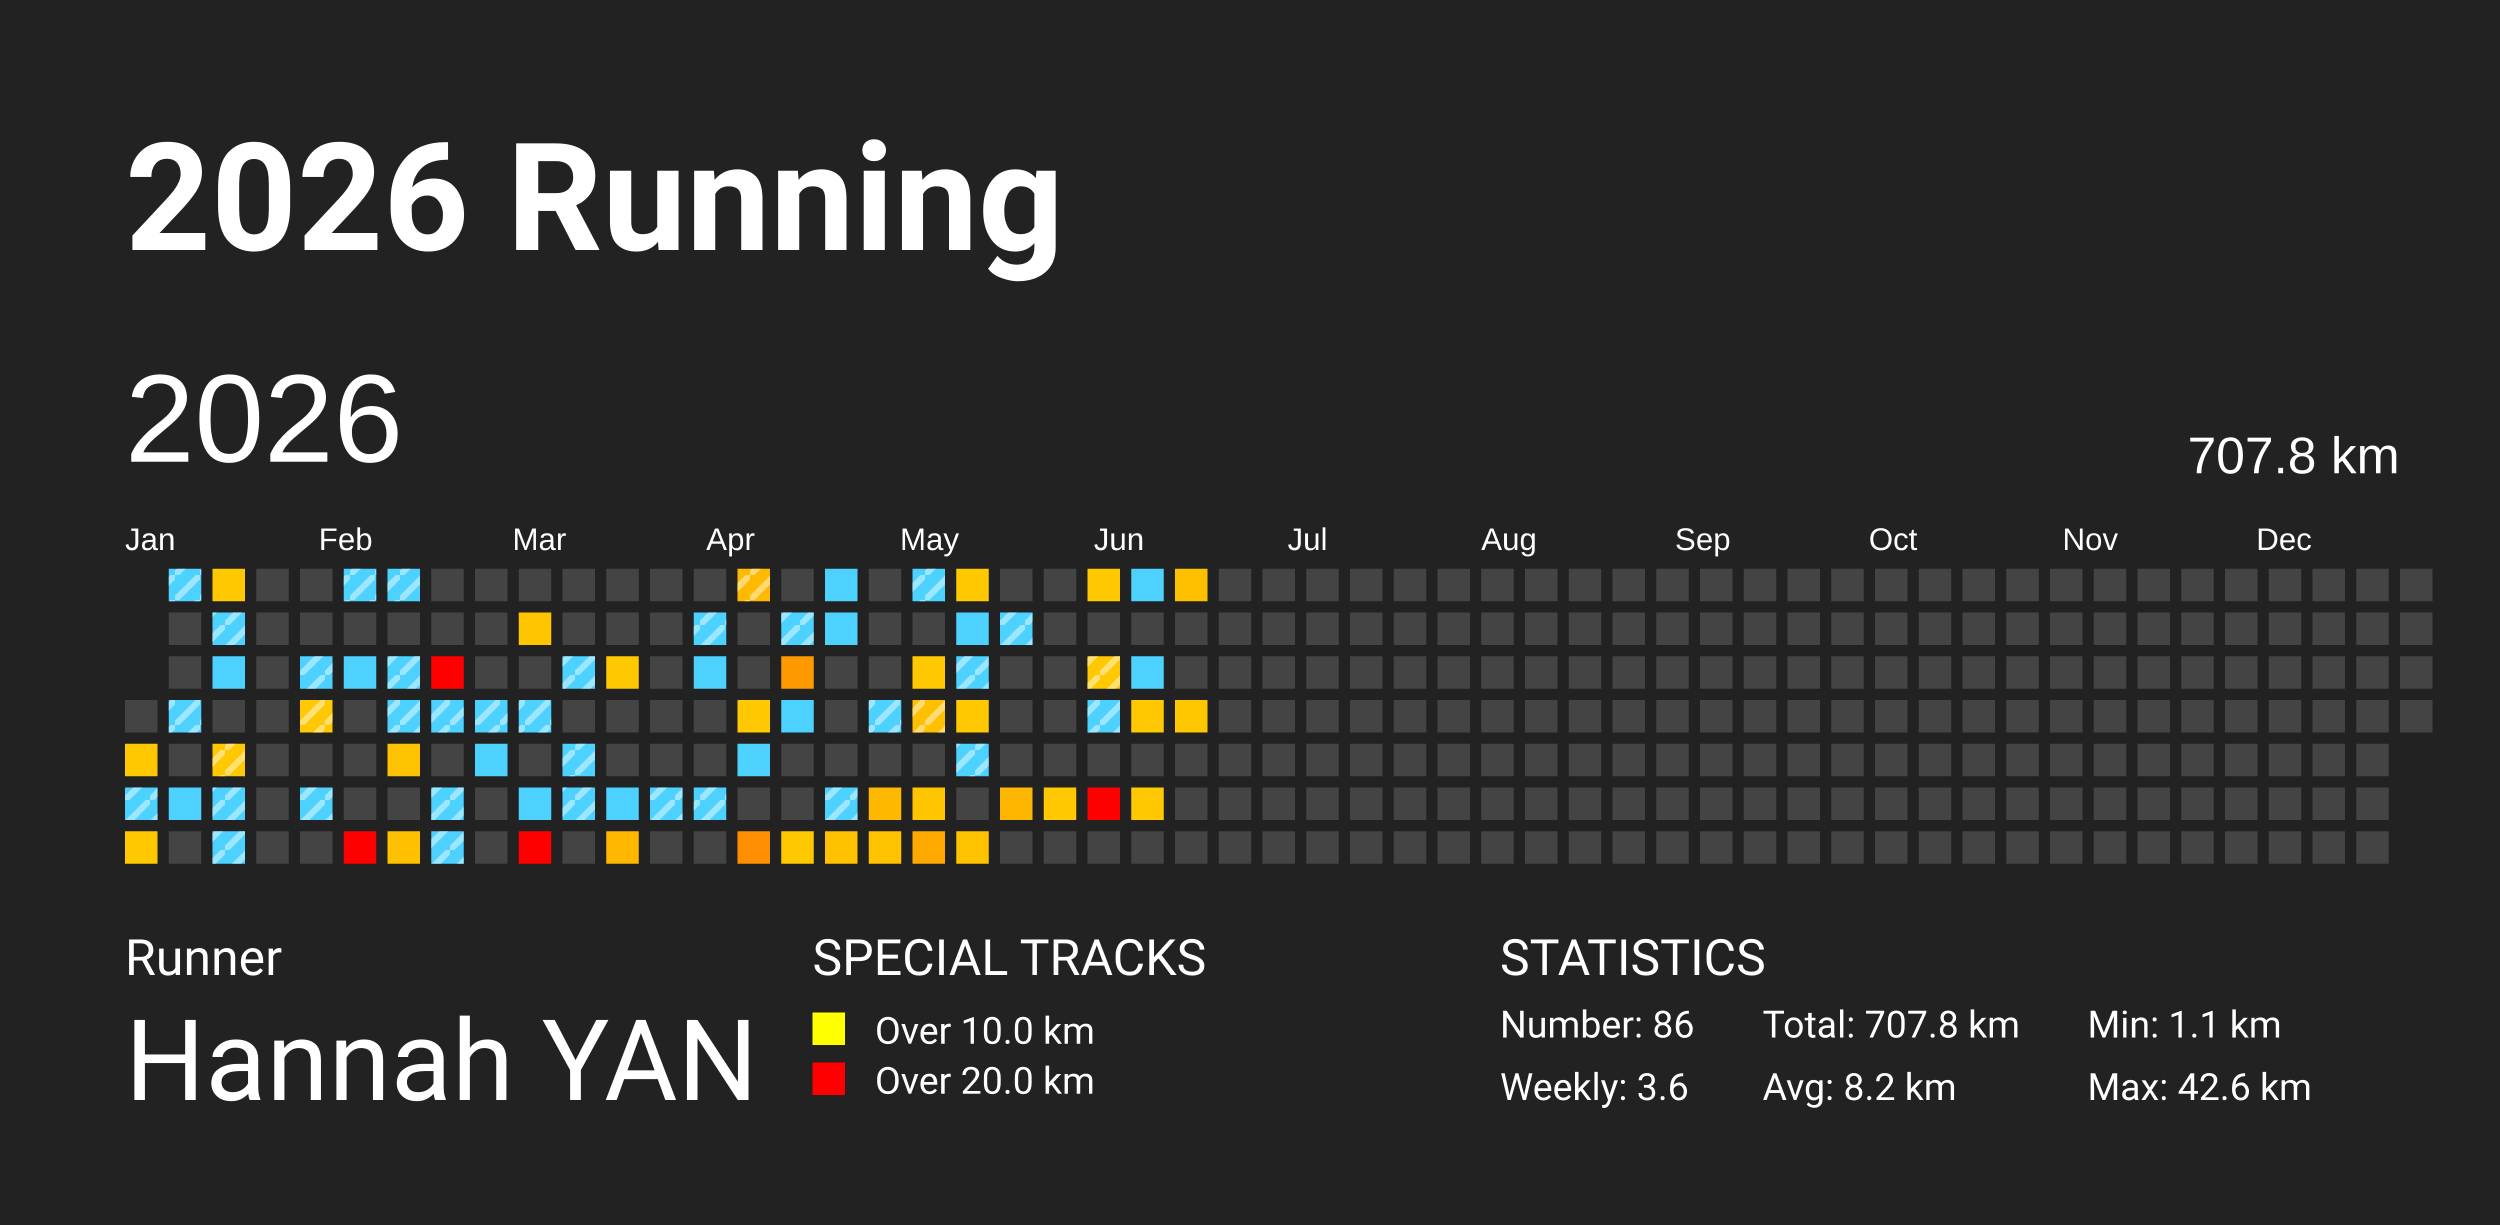
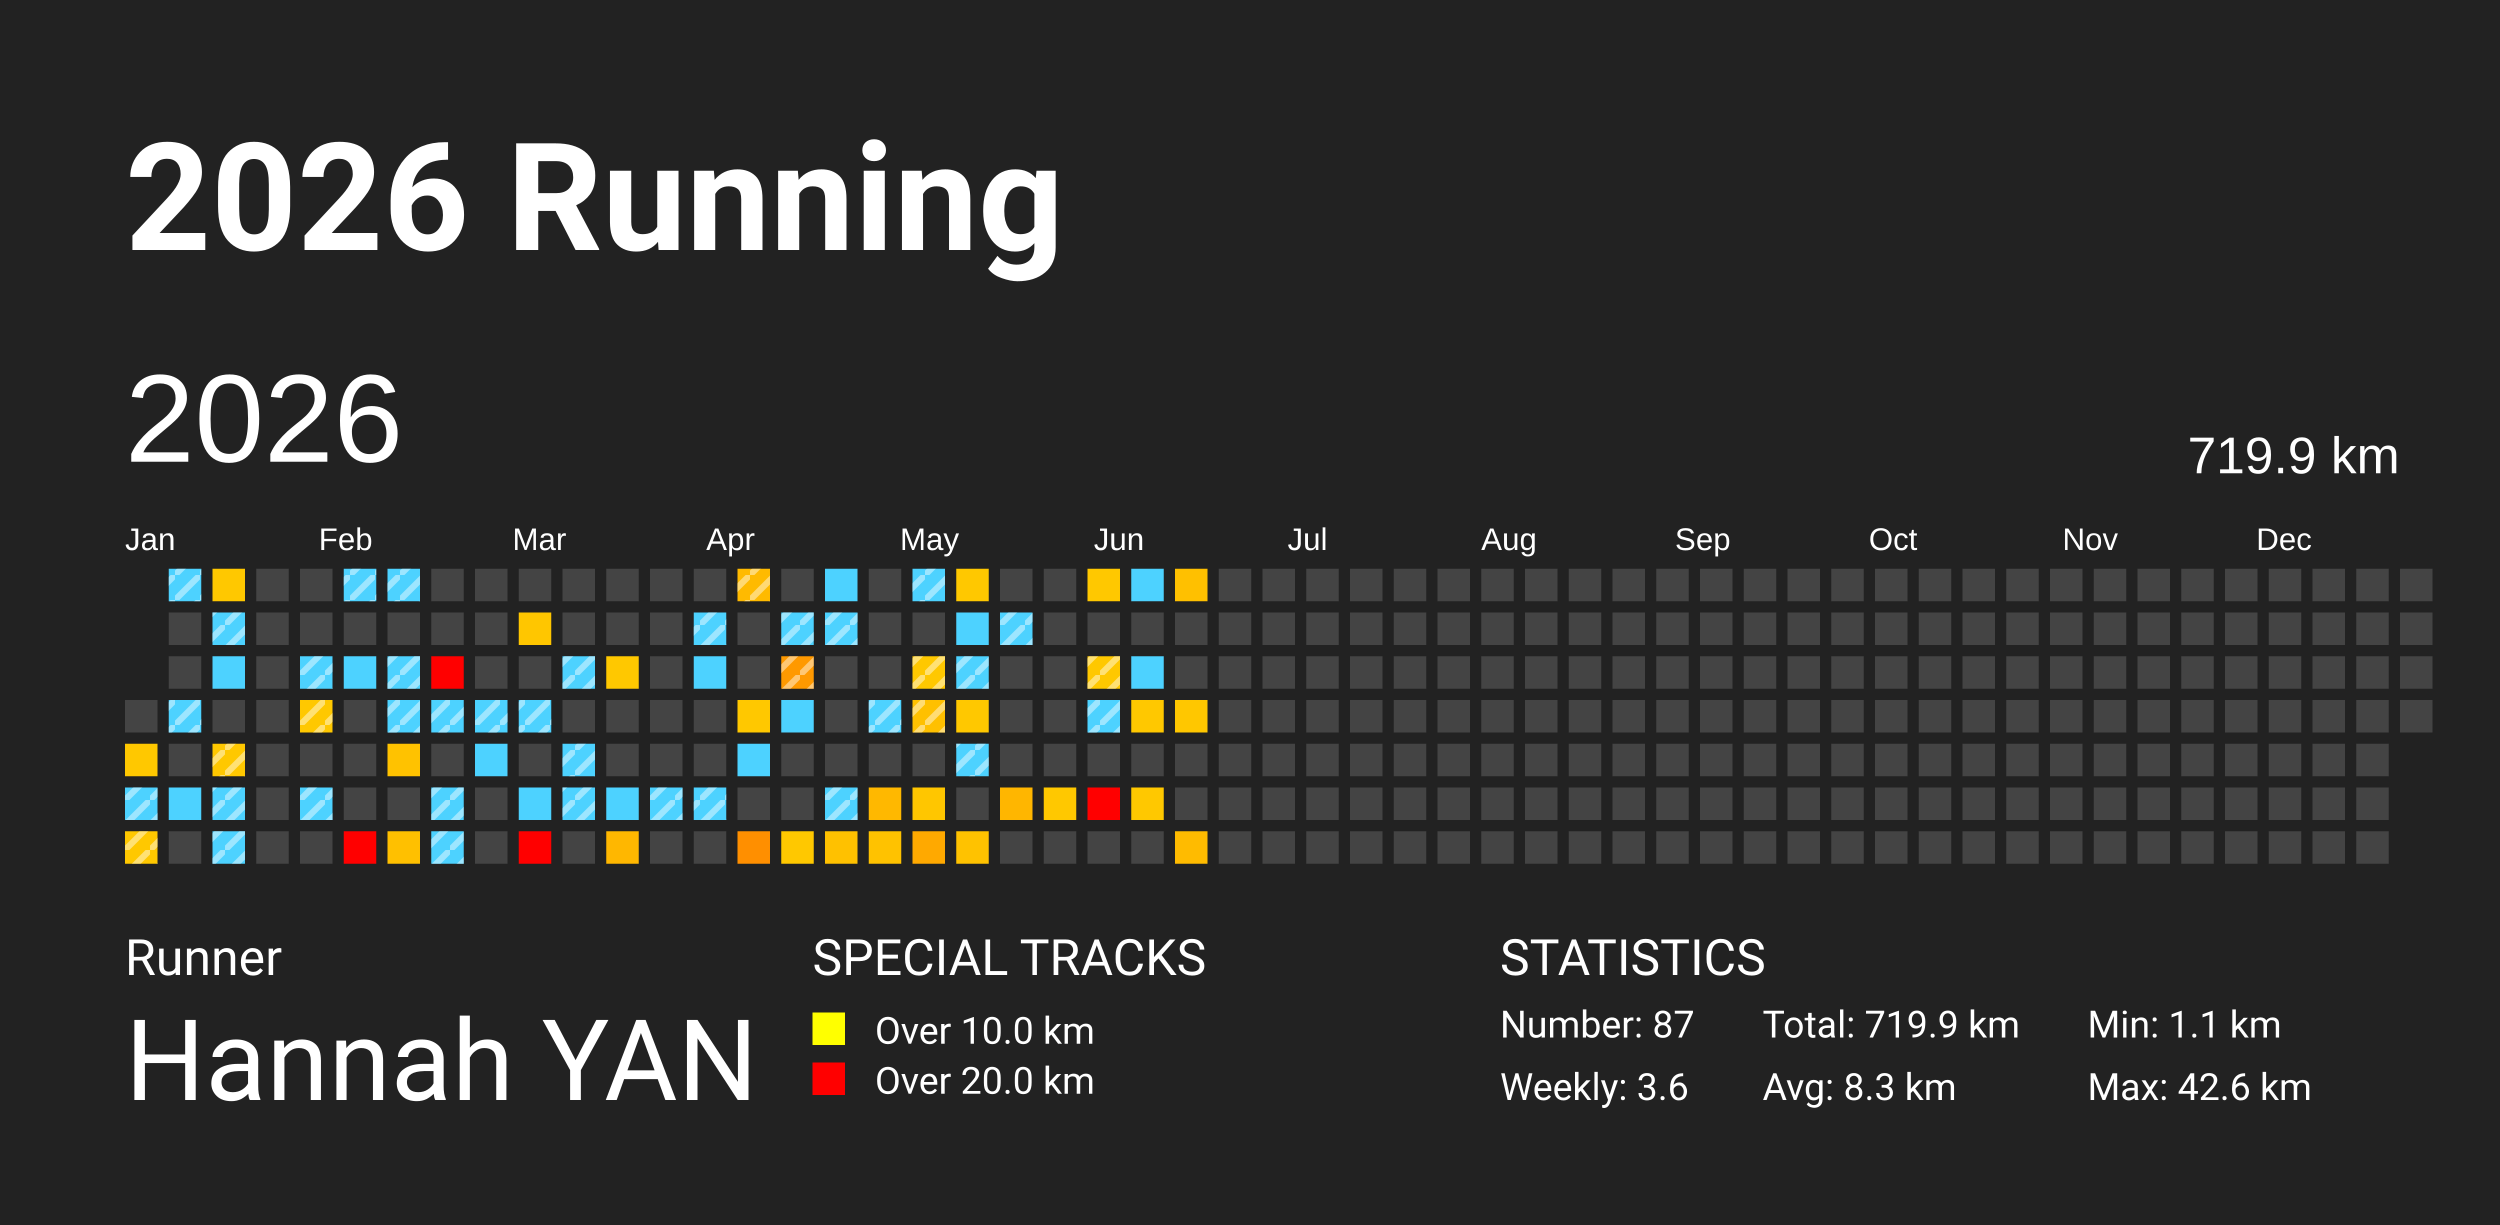
<svg xmlns="http://www.w3.org/2000/svg" baseProfile="full" height="98mm" version="1.1" viewBox="0,0,200,98" width="200mm">
  <defs>
    <pattern height="2" id="indoor-stripe" patternUnits="userSpaceOnUse" width="2">
      <line stroke="white" stroke-opacity="0.45" stroke-width="0.5" x1="0" x2="2" y1="2" y2="0" />
    </pattern>
  </defs>
  <rect fill="#222222" height="98" width="200" x="0" y="0" />
  <text fill="#FFFFFF" style="font-size:12px; font-family:-apple-system, BlinkMacSystemFont, 'Segoe UI', Roboto, 'Helvetica Neue', Arial, sans-serif; font-weight:bold;" x="10" y="20">2026 Running</text>
  <text fill="#FFFFFF" style="font-size:4px; font-family:-apple-system, BlinkMacSystemFont, 'Segoe UI', Roboto, 'Helvetica Neue', Arial, sans-serif;" x="10" y="78">Runner</text>
  <text fill="#FFFFFF" style="font-size:9px; font-family:-apple-system, BlinkMacSystemFont, 'Segoe UI', Roboto, 'Helvetica Neue', Arial, sans-serif;" x="10" y="88">Hannah YAN</text>
  <text fill="#FFFFFF" style="font-size:4px; font-family:-apple-system, BlinkMacSystemFont, 'Segoe UI', Roboto, 'Helvetica Neue', Arial, sans-serif;" x="65" y="78">SPECIAL TRACKS</text>
  <rect fill="yellow" height="2.6" width="2.6" x="65" y="81" />
  <text fill="#FFFFFF" style="font-size:3px; font-family:-apple-system, BlinkMacSystemFont, 'Segoe UI', Roboto, 'Helvetica Neue', Arial, sans-serif;" x="70" y="83.5">Over 10.0 km</text>
  <rect fill="red" height="2.6" width="2.6" x="65" y="85" />
  <text fill="#FFFFFF" style="font-size:3px; font-family:-apple-system, BlinkMacSystemFont, 'Segoe UI', Roboto, 'Helvetica Neue', Arial, sans-serif;" x="70" y="87.5">Over 20.0 km</text>
  <text fill="#FFFFFF" style="font-size:4px; font-family:-apple-system, BlinkMacSystemFont, 'Segoe UI', Roboto, 'Helvetica Neue', Arial, sans-serif;" x="120" y="78">STATISTICS</text>
-   <text fill="#FFFFFF" style="font-size:3px; font-family:-apple-system, BlinkMacSystemFont, 'Segoe UI', Roboto, 'Helvetica Neue', Arial, sans-serif;" x="120" y="83">Number: 86</text>
+   <text fill="#FFFFFF" style="font-size:3px; font-family:-apple-system, BlinkMacSystemFont, 'Segoe UI', Roboto, 'Helvetica Neue', Arial, sans-serif;" x="120" y="83">Number: 87</text>
  <text fill="#FFFFFF" style="font-size:3px; font-family:-apple-system, BlinkMacSystemFont, 'Segoe UI', Roboto, 'Helvetica Neue', Arial, sans-serif;" x="120" y="88">Weekly: 3.6</text>
-   <text fill="#FFFFFF" style="font-size:3px; font-family:-apple-system, BlinkMacSystemFont, 'Segoe UI', Roboto, 'Helvetica Neue', Arial, sans-serif;" x="141" y="83">Total: 707.8 km</text>
-   <text fill="#FFFFFF" style="font-size:3px; font-family:-apple-system, BlinkMacSystemFont, 'Segoe UI', Roboto, 'Helvetica Neue', Arial, sans-serif;" x="141" y="88">Avg: 8.2 km</text>
+   <text fill="#FFFFFF" style="font-size:3px; font-family:-apple-system, BlinkMacSystemFont, 'Segoe UI', Roboto, 'Helvetica Neue', Arial, sans-serif;" x="141" y="83">Total: 719.9 km</text>
+   <text fill="#FFFFFF" style="font-size:3px; font-family:-apple-system, BlinkMacSystemFont, 'Segoe UI', Roboto, 'Helvetica Neue', Arial, sans-serif;" x="141" y="88">Avg: 8.3 km</text>
  <text fill="#FFFFFF" style="font-size:3px; font-family:-apple-system, BlinkMacSystemFont, 'Segoe UI', Roboto, 'Helvetica Neue', Arial, sans-serif;" x="167" y="83">Min: 1.1 km</text>
  <text fill="#FFFFFF" style="font-size:3px; font-family:-apple-system, BlinkMacSystemFont, 'Segoe UI', Roboto, 'Helvetica Neue', Arial, sans-serif;" x="167" y="88">Max: 42.6 km</text>
  <text dominant-baseline="hanging" fill="#FFFFFF" style="font-size:10.0px; font-family:Arial;" x="10" y="30">2026</text>
-   <text dominant-baseline="hanging" fill="#FFFFFF" style="font-size:4.125px; font-family:Arial;" x="175" y="35">707.8 km</text>
+   <text dominant-baseline="hanging" fill="#FFFFFF" style="font-size:4.125px; font-family:Arial;" x="175" y="35">719.9 km</text>
  <text fill="#FFFFFF" style="font-size:2.5px; font-family:Arial" x="10.0" y="44">Jan</text>
  <text fill="#FFFFFF" style="font-size:2.5px; font-family:Arial" x="25.5" y="44">Feb</text>
  <text fill="#FFFFFF" style="font-size:2.5px; font-family:Arial" x="41.0" y="44">Mar</text>
  <text fill="#FFFFFF" style="font-size:2.5px; font-family:Arial" x="56.5" y="44">Apr</text>
  <text fill="#FFFFFF" style="font-size:2.5px; font-family:Arial" x="72.0" y="44">May</text>
  <text fill="#FFFFFF" style="font-size:2.5px; font-family:Arial" x="87.5" y="44">Jun</text>
  <text fill="#FFFFFF" style="font-size:2.5px; font-family:Arial" x="103.0" y="44">Jul</text>
  <text fill="#FFFFFF" style="font-size:2.5px; font-family:Arial" x="118.5" y="44">Aug</text>
  <text fill="#FFFFFF" style="font-size:2.5px; font-family:Arial" x="134.0" y="44">Sep</text>
  <text fill="#FFFFFF" style="font-size:2.5px; font-family:Arial" x="149.5" y="44">Oct</text>
  <text fill="#FFFFFF" style="font-size:2.5px; font-family:Arial" x="165.0" y="44">Nov</text>
  <text fill="#FFFFFF" style="font-size:2.5px; font-family:Arial" x="180.5" y="44">Dec</text>
  <rect fill="#444444" height="2.6" width="2.6" x="10.0" y="56.0" />
  <rect fill="#ffc800" height="2.6" width="2.6" x="10.0" y="59.5" />
  <rect fill="#4dd2ff" height="2.6" width="2.6" x="10.0" y="63.0" />
  <rect fill="url(#indoor-stripe)" height="2.6" style="pointer-events: none;" width="2.6" x="10.0" y="63.0" />
  <rect fill="#ffc800" height="2.6" width="2.6" x="10.0" y="66.5" />
+   <rect fill="url(#indoor-stripe)" height="2.6" style="pointer-events: none;" width="2.6" x="10.0" y="66.5" />
  <rect fill="#4dd2ff" height="2.6" width="2.6" x="13.5" y="45.5" />
  <rect fill="url(#indoor-stripe)" height="2.6" style="pointer-events: none;" width="2.6" x="13.5" y="45.5" />
  <rect fill="#444444" height="2.6" width="2.6" x="13.5" y="49.0" />
  <rect fill="#444444" height="2.6" width="2.6" x="13.5" y="52.5" />
  <rect fill="#4dd2ff" height="2.6" width="2.6" x="13.5" y="56.0" />
  <rect fill="url(#indoor-stripe)" height="2.6" style="pointer-events: none;" width="2.6" x="13.5" y="56.0" />
  <rect fill="#444444" height="2.6" width="2.6" x="13.5" y="59.5" />
  <rect fill="#4dd2ff" height="2.6" width="2.6" x="13.5" y="63.0" />
  <rect fill="#444444" height="2.6" width="2.6" x="13.5" y="66.5" />
  <rect fill="#ffc800" height="2.6" width="2.6" x="17.0" y="45.5" />
  <rect fill="#4dd2ff" height="2.6" width="2.6" x="17.0" y="49.0" />
  <rect fill="url(#indoor-stripe)" height="2.6" style="pointer-events: none;" width="2.6" x="17.0" y="49.0" />
  <rect fill="#4dd2ff" height="2.6" width="2.6" x="17.0" y="52.5" />
  <rect fill="#444444" height="2.6" width="2.6" x="17.0" y="56.0" />
  <rect fill="#ffc800" height="2.6" width="2.6" x="17.0" y="59.5" />
  <rect fill="url(#indoor-stripe)" height="2.6" style="pointer-events: none;" width="2.6" x="17.0" y="59.5" />
  <rect fill="#4dd2ff" height="2.6" width="2.6" x="17.0" y="63.0" />
  <rect fill="url(#indoor-stripe)" height="2.6" style="pointer-events: none;" width="2.6" x="17.0" y="63.0" />
  <rect fill="#4dd2ff" height="2.6" width="2.6" x="17.0" y="66.5" />
  <rect fill="url(#indoor-stripe)" height="2.6" style="pointer-events: none;" width="2.6" x="17.0" y="66.5" />
  <rect fill="#444444" height="2.6" width="2.6" x="20.5" y="45.5" />
  <rect fill="#444444" height="2.6" width="2.6" x="20.5" y="49.0" />
  <rect fill="#444444" height="2.6" width="2.6" x="20.5" y="52.5" />
  <rect fill="#444444" height="2.6" width="2.6" x="20.5" y="56.0" />
  <rect fill="#444444" height="2.6" width="2.6" x="20.5" y="59.5" />
  <rect fill="#444444" height="2.6" width="2.6" x="20.5" y="63.0" />
  <rect fill="#444444" height="2.6" width="2.6" x="20.5" y="66.5" />
  <rect fill="#444444" height="2.6" width="2.6" x="24.0" y="45.5" />
  <rect fill="#444444" height="2.6" width="2.6" x="24.0" y="49.0" />
  <rect fill="#4dd2ff" height="2.6" width="2.6" x="24.0" y="52.5" />
  <rect fill="url(#indoor-stripe)" height="2.6" style="pointer-events: none;" width="2.6" x="24.0" y="52.5" />
  <rect fill="#ffc800" height="2.6" width="2.6" x="24.0" y="56.0" />
  <rect fill="url(#indoor-stripe)" height="2.6" style="pointer-events: none;" width="2.6" x="24.0" y="56.0" />
  <rect fill="#444444" height="2.6" width="2.6" x="24.0" y="59.5" />
  <rect fill="#4dd2ff" height="2.6" width="2.6" x="24.0" y="63.0" />
  <rect fill="url(#indoor-stripe)" height="2.6" style="pointer-events: none;" width="2.6" x="24.0" y="63.0" />
  <rect fill="#444444" height="2.6" width="2.6" x="24.0" y="66.5" />
  <rect fill="#4dd2ff" height="2.6" width="2.6" x="27.5" y="45.5" />
  <rect fill="url(#indoor-stripe)" height="2.6" style="pointer-events: none;" width="2.6" x="27.5" y="45.5" />
  <rect fill="#444444" height="2.6" width="2.6" x="27.5" y="49.0" />
  <rect fill="#4dd2ff" height="2.6" width="2.6" x="27.5" y="52.5" />
  <rect fill="#444444" height="2.6" width="2.6" x="27.5" y="56.0" />
  <rect fill="#444444" height="2.6" width="2.6" x="27.5" y="59.5" />
  <rect fill="#444444" height="2.6" width="2.6" x="27.5" y="63.0" />
  <rect fill="red" height="2.6" width="2.6" x="27.5" y="66.5" />
  <rect fill="#4dd2ff" height="2.6" width="2.6" x="31.0" y="45.5" />
  <rect fill="url(#indoor-stripe)" height="2.6" style="pointer-events: none;" width="2.6" x="31.0" y="45.5" />
  <rect fill="#444444" height="2.6" width="2.6" x="31.0" y="49.0" />
  <rect fill="#4dd2ff" height="2.6" width="2.6" x="31.0" y="52.5" />
  <rect fill="url(#indoor-stripe)" height="2.6" style="pointer-events: none;" width="2.6" x="31.0" y="52.5" />
  <rect fill="#4dd2ff" height="2.6" width="2.6" x="31.0" y="56.0" />
  <rect fill="url(#indoor-stripe)" height="2.6" style="pointer-events: none;" width="2.6" x="31.0" y="56.0" />
  <rect fill="#ffc200" height="2.6" width="2.6" x="31.0" y="59.5" />
  <rect fill="#444444" height="2.6" width="2.6" x="31.0" y="63.0" />
  <rect fill="#ffc000" height="2.6" width="2.6" x="31.0" y="66.5" />
  <rect fill="#444444" height="2.6" width="2.6" x="34.5" y="45.5" />
  <rect fill="#444444" height="2.6" width="2.6" x="34.5" y="49.0" />
  <rect fill="red" height="2.6" width="2.6" x="34.5" y="52.5" />
  <rect fill="#4dd2ff" height="2.6" width="2.6" x="34.5" y="56.0" />
  <rect fill="url(#indoor-stripe)" height="2.6" style="pointer-events: none;" width="2.6" x="34.5" y="56.0" />
  <rect fill="#444444" height="2.6" width="2.6" x="34.5" y="59.5" />
  <rect fill="#4dd2ff" height="2.6" width="2.6" x="34.5" y="63.0" />
  <rect fill="url(#indoor-stripe)" height="2.6" style="pointer-events: none;" width="2.6" x="34.5" y="63.0" />
  <rect fill="#4dd2ff" height="2.6" width="2.6" x="34.5" y="66.5" />
  <rect fill="url(#indoor-stripe)" height="2.6" style="pointer-events: none;" width="2.6" x="34.5" y="66.5" />
  <rect fill="#444444" height="2.6" width="2.6" x="38.0" y="45.5" />
  <rect fill="#444444" height="2.6" width="2.6" x="38.0" y="49.0" />
  <rect fill="#444444" height="2.6" width="2.6" x="38.0" y="52.5" />
  <rect fill="#4dd2ff" height="2.6" width="2.6" x="38.0" y="56.0" />
  <rect fill="url(#indoor-stripe)" height="2.6" style="pointer-events: none;" width="2.6" x="38.0" y="56.0" />
  <rect fill="#4dd2ff" height="2.6" width="2.6" x="38.0" y="59.5" />
  <rect fill="#444444" height="2.6" width="2.6" x="38.0" y="63.0" />
  <rect fill="#444444" height="2.6" width="2.6" x="38.0" y="66.5" />
  <rect fill="#444444" height="2.6" width="2.6" x="41.5" y="45.5" />
  <rect fill="#ffc600" height="2.6" width="2.6" x="41.5" y="49.0" />
  <rect fill="#444444" height="2.6" width="2.6" x="41.5" y="52.5" />
  <rect fill="#4dd2ff" height="2.6" width="2.6" x="41.5" y="56.0" />
  <rect fill="url(#indoor-stripe)" height="2.6" style="pointer-events: none;" width="2.6" x="41.5" y="56.0" />
  <rect fill="#444444" height="2.6" width="2.6" x="41.5" y="59.5" />
  <rect fill="#4dd2ff" height="2.6" width="2.6" x="41.5" y="63.0" />
  <rect fill="red" height="2.6" width="2.6" x="41.5" y="66.5" />
  <rect fill="#444444" height="2.6" width="2.6" x="45.0" y="45.5" />
  <rect fill="#444444" height="2.6" width="2.6" x="45.0" y="49.0" />
  <rect fill="#4dd2ff" height="2.6" width="2.6" x="45.0" y="52.5" />
  <rect fill="url(#indoor-stripe)" height="2.6" style="pointer-events: none;" width="2.6" x="45.0" y="52.5" />
  <rect fill="#444444" height="2.6" width="2.6" x="45.0" y="56.0" />
  <rect fill="#4dd2ff" height="2.6" width="2.6" x="45.0" y="59.5" />
  <rect fill="url(#indoor-stripe)" height="2.6" style="pointer-events: none;" width="2.6" x="45.0" y="59.5" />
  <rect fill="#4dd2ff" height="2.6" width="2.6" x="45.0" y="63.0" />
  <rect fill="url(#indoor-stripe)" height="2.6" style="pointer-events: none;" width="2.6" x="45.0" y="63.0" />
  <rect fill="#444444" height="2.6" width="2.6" x="45.0" y="66.5" />
  <rect fill="#444444" height="2.6" width="2.6" x="48.5" y="45.5" />
  <rect fill="#444444" height="2.6" width="2.6" x="48.5" y="49.0" />
  <rect fill="#ffc800" height="2.6" width="2.6" x="48.5" y="52.5" />
  <rect fill="#444444" height="2.6" width="2.6" x="48.5" y="56.0" />
  <rect fill="#444444" height="2.6" width="2.6" x="48.5" y="59.5" />
  <rect fill="#4dd2ff" height="2.6" width="2.6" x="48.5" y="63.0" />
  <rect fill="#ffb700" height="2.6" width="2.6" x="48.5" y="66.5" />
  <rect fill="#444444" height="2.6" width="2.6" x="52.0" y="45.5" />
  <rect fill="#444444" height="2.6" width="2.6" x="52.0" y="49.0" />
  <rect fill="#444444" height="2.6" width="2.6" x="52.0" y="52.5" />
  <rect fill="#444444" height="2.6" width="2.6" x="52.0" y="56.0" />
  <rect fill="#444444" height="2.6" width="2.6" x="52.0" y="59.5" />
  <rect fill="#4dd2ff" height="2.6" width="2.6" x="52.0" y="63.0" />
  <rect fill="url(#indoor-stripe)" height="2.6" style="pointer-events: none;" width="2.6" x="52.0" y="63.0" />
  <rect fill="#444444" height="2.6" width="2.6" x="52.0" y="66.5" />
  <rect fill="#444444" height="2.6" width="2.6" x="55.5" y="45.5" />
  <rect fill="#4dd2ff" height="2.6" width="2.6" x="55.5" y="49.0" />
  <rect fill="url(#indoor-stripe)" height="2.6" style="pointer-events: none;" width="2.6" x="55.5" y="49.0" />
  <rect fill="#4dd2ff" height="2.6" width="2.6" x="55.5" y="52.5" />
  <rect fill="#444444" height="2.6" width="2.6" x="55.5" y="56.0" />
  <rect fill="#444444" height="2.6" width="2.6" x="55.5" y="59.5" />
  <rect fill="#4dd2ff" height="2.6" width="2.6" x="55.5" y="63.0" />
  <rect fill="url(#indoor-stripe)" height="2.6" style="pointer-events: none;" width="2.6" x="55.5" y="63.0" />
  <rect fill="#444444" height="2.6" width="2.6" x="55.5" y="66.5" />
  <rect fill="#ffba00" height="2.6" width="2.6" x="59.0" y="45.5" />
  <rect fill="url(#indoor-stripe)" height="2.6" style="pointer-events: none;" width="2.6" x="59.0" y="45.5" />
  <rect fill="#444444" height="2.6" width="2.6" x="59.0" y="49.0" />
  <rect fill="#444444" height="2.6" width="2.6" x="59.0" y="52.5" />
  <rect fill="#ffc800" height="2.6" width="2.6" x="59.0" y="56.0" />
  <rect fill="#4dd2ff" height="2.6" width="2.6" x="59.0" y="59.5" />
  <rect fill="#444444" height="2.6" width="2.6" x="59.0" y="63.0" />
  <rect fill="#ff8f00" height="2.6" width="2.6" x="59.0" y="66.5" />
  <rect fill="#444444" height="2.6" width="2.6" x="62.5" y="45.5" />
  <rect fill="#4dd2ff" height="2.6" width="2.6" x="62.5" y="49.0" />
  <rect fill="url(#indoor-stripe)" height="2.6" style="pointer-events: none;" width="2.6" x="62.5" y="49.0" />
  <rect fill="#ff9900" height="2.6" width="2.6" x="62.5" y="52.5" />
+   <rect fill="url(#indoor-stripe)" height="2.6" style="pointer-events: none;" width="2.6" x="62.5" y="52.5" />
  <rect fill="#4dd2ff" height="2.6" width="2.6" x="62.5" y="56.0" />
  <rect fill="#444444" height="2.6" width="2.6" x="62.5" y="59.5" />
  <rect fill="#444444" height="2.6" width="2.6" x="62.5" y="63.0" />
  <rect fill="#ffc800" height="2.6" width="2.6" x="62.5" y="66.5" />
  <rect fill="#4dd2ff" height="2.6" width="2.6" x="66.0" y="45.5" />
  <rect fill="#4dd2ff" height="2.6" width="2.6" x="66.0" y="49.0" />
+   <rect fill="url(#indoor-stripe)" height="2.6" style="pointer-events: none;" width="2.6" x="66.0" y="49.0" />
  <rect fill="#444444" height="2.6" width="2.6" x="66.0" y="52.5" />
  <rect fill="#444444" height="2.6" width="2.6" x="66.0" y="56.0" />
  <rect fill="#444444" height="2.6" width="2.6" x="66.0" y="59.5" />
  <rect fill="#4dd2ff" height="2.6" width="2.6" x="66.0" y="63.0" />
  <rect fill="url(#indoor-stripe)" height="2.6" style="pointer-events: none;" width="2.6" x="66.0" y="63.0" />
  <rect fill="#ffc100" height="2.6" width="2.6" x="66.0" y="66.5" />
  <rect fill="#444444" height="2.6" width="2.6" x="69.5" y="45.5" />
  <rect fill="#444444" height="2.6" width="2.6" x="69.5" y="49.0" />
  <rect fill="#444444" height="2.6" width="2.6" x="69.5" y="52.5" />
  <rect fill="#4dd2ff" height="2.6" width="2.6" x="69.5" y="56.0" />
  <rect fill="url(#indoor-stripe)" height="2.6" style="pointer-events: none;" width="2.6" x="69.5" y="56.0" />
  <rect fill="#444444" height="2.6" width="2.6" x="69.5" y="59.5" />
  <rect fill="#ffb800" height="2.6" width="2.6" x="69.5" y="63.0" />
  <rect fill="#ffc200" height="2.6" width="2.6" x="69.5" y="66.5" />
  <rect fill="#4dd2ff" height="2.6" width="2.6" x="73.0" y="45.5" />
  <rect fill="url(#indoor-stripe)" height="2.6" style="pointer-events: none;" width="2.6" x="73.0" y="45.5" />
  <rect fill="#444444" height="2.6" width="2.6" x="73.0" y="49.0" />
  <rect fill="#ffc800" height="2.6" width="2.6" x="73.0" y="52.5" />
+   <rect fill="url(#indoor-stripe)" height="2.6" style="pointer-events: none;" width="2.6" x="73.0" y="52.5" />
  <rect fill="#ffc000" height="2.6" width="2.6" x="73.0" y="56.0" />
  <rect fill="url(#indoor-stripe)" height="2.6" style="pointer-events: none;" width="2.6" x="73.0" y="56.0" />
  <rect fill="#444444" height="2.6" width="2.6" x="73.0" y="59.5" />
  <rect fill="#ffc600" height="2.6" width="2.6" x="73.0" y="63.0" />
  <rect fill="#ffa900" height="2.6" width="2.6" x="73.0" y="66.5" />
  <rect fill="#ffc800" height="2.6" width="2.6" x="76.5" y="45.5" />
  <rect fill="#4dd2ff" height="2.6" width="2.6" x="76.5" y="49.0" />
  <rect fill="#4dd2ff" height="2.6" width="2.6" x="76.5" y="52.5" />
  <rect fill="url(#indoor-stripe)" height="2.6" style="pointer-events: none;" width="2.6" x="76.5" y="52.5" />
  <rect fill="#ffc800" height="2.6" width="2.6" x="76.5" y="56.0" />
  <rect fill="#4dd2ff" height="2.6" width="2.6" x="76.5" y="59.5" />
  <rect fill="url(#indoor-stripe)" height="2.6" style="pointer-events: none;" width="2.6" x="76.5" y="59.5" />
  <rect fill="#444444" height="2.6" width="2.6" x="76.5" y="63.0" />
  <rect fill="#ffc200" height="2.6" width="2.6" x="76.5" y="66.5" />
  <rect fill="#444444" height="2.6" width="2.6" x="80.0" y="45.5" />
  <rect fill="#4dd2ff" height="2.6" width="2.6" x="80.0" y="49.0" />
  <rect fill="url(#indoor-stripe)" height="2.6" style="pointer-events: none;" width="2.6" x="80.0" y="49.0" />
  <rect fill="#444444" height="2.6" width="2.6" x="80.0" y="52.5" />
  <rect fill="#444444" height="2.6" width="2.6" x="80.0" y="56.0" />
  <rect fill="#444444" height="2.6" width="2.6" x="80.0" y="59.5" />
  <rect fill="#ffb600" height="2.6" width="2.6" x="80.0" y="63.0" />
  <rect fill="#444444" height="2.6" width="2.6" x="80.0" y="66.5" />
  <rect fill="#444444" height="2.6" width="2.6" x="83.5" y="45.5" />
  <rect fill="#444444" height="2.6" width="2.6" x="83.5" y="49.0" />
  <rect fill="#444444" height="2.6" width="2.6" x="83.5" y="52.5" />
  <rect fill="#444444" height="2.6" width="2.6" x="83.5" y="56.0" />
  <rect fill="#444444" height="2.6" width="2.6" x="83.5" y="59.5" />
  <rect fill="#ffc800" height="2.6" width="2.6" x="83.5" y="63.0" />
  <rect fill="#444444" height="2.6" width="2.6" x="83.5" y="66.5" />
  <rect fill="#ffc800" height="2.6" width="2.6" x="87.0" y="45.5" />
  <rect fill="#444444" height="2.6" width="2.6" x="87.0" y="49.0" />
  <rect fill="#ffc800" height="2.6" width="2.6" x="87.0" y="52.5" />
  <rect fill="url(#indoor-stripe)" height="2.6" style="pointer-events: none;" width="2.6" x="87.0" y="52.5" />
  <rect fill="#4dd2ff" height="2.6" width="2.6" x="87.0" y="56.0" />
  <rect fill="url(#indoor-stripe)" height="2.6" style="pointer-events: none;" width="2.6" x="87.0" y="56.0" />
  <rect fill="#444444" height="2.6" width="2.6" x="87.0" y="59.5" />
  <rect fill="red" height="2.6" width="2.6" x="87.0" y="63.0" />
  <rect fill="#444444" height="2.6" width="2.6" x="87.0" y="66.5" />
  <rect fill="#4dd2ff" height="2.6" width="2.6" x="90.5" y="45.5" />
  <rect fill="#444444" height="2.6" width="2.6" x="90.5" y="49.0" />
  <rect fill="#4dd2ff" height="2.6" width="2.6" x="90.5" y="52.5" />
  <rect fill="#ffc800" height="2.6" width="2.6" x="90.5" y="56.0" />
  <rect fill="#444444" height="2.6" width="2.6" x="90.5" y="59.5" />
  <rect fill="#ffc800" height="2.6" width="2.6" x="90.5" y="63.0" />
  <rect fill="#444444" height="2.6" width="2.6" x="90.5" y="66.5" />
  <rect fill="#ffc000" height="2.6" width="2.6" x="94.0" y="45.5" />
  <rect fill="#444444" height="2.6" width="2.6" x="94.0" y="49.0" />
  <rect fill="#444444" height="2.6" width="2.6" x="94.0" y="52.5" />
  <rect fill="#ffc700" height="2.6" width="2.6" x="94.0" y="56.0" />
  <rect fill="#444444" height="2.6" width="2.6" x="94.0" y="59.5" />
  <rect fill="#444444" height="2.6" width="2.6" x="94.0" y="63.0" />
-   <rect fill="#444444" height="2.6" width="2.6" x="94.0" y="66.5" />
+   <rect fill="#ffbb00" height="2.6" width="2.6" x="94.0" y="66.5" />
  <rect fill="#444444" height="2.6" width="2.6" x="97.5" y="45.5" />
  <rect fill="#444444" height="2.6" width="2.6" x="97.5" y="49.0" />
  <rect fill="#444444" height="2.6" width="2.6" x="97.5" y="52.5" />
  <rect fill="#444444" height="2.6" width="2.6" x="97.5" y="56.0" />
  <rect fill="#444444" height="2.6" width="2.6" x="97.5" y="59.5" />
  <rect fill="#444444" height="2.6" width="2.6" x="97.5" y="63.0" />
  <rect fill="#444444" height="2.6" width="2.6" x="97.5" y="66.5" />
  <rect fill="#444444" height="2.6" width="2.6" x="101.0" y="45.5" />
  <rect fill="#444444" height="2.6" width="2.6" x="101.0" y="49.0" />
  <rect fill="#444444" height="2.6" width="2.6" x="101.0" y="52.5" />
  <rect fill="#444444" height="2.6" width="2.6" x="101.0" y="56.0" />
  <rect fill="#444444" height="2.6" width="2.6" x="101.0" y="59.5" />
  <rect fill="#444444" height="2.6" width="2.6" x="101.0" y="63.0" />
  <rect fill="#444444" height="2.6" width="2.6" x="101.0" y="66.5" />
  <rect fill="#444444" height="2.6" width="2.6" x="104.5" y="45.5" />
  <rect fill="#444444" height="2.6" width="2.6" x="104.5" y="49.0" />
  <rect fill="#444444" height="2.6" width="2.6" x="104.5" y="52.5" />
  <rect fill="#444444" height="2.6" width="2.6" x="104.5" y="56.0" />
  <rect fill="#444444" height="2.6" width="2.6" x="104.5" y="59.5" />
  <rect fill="#444444" height="2.6" width="2.6" x="104.5" y="63.0" />
  <rect fill="#444444" height="2.6" width="2.6" x="104.5" y="66.5" />
  <rect fill="#444444" height="2.6" width="2.6" x="108.0" y="45.5" />
  <rect fill="#444444" height="2.6" width="2.6" x="108.0" y="49.0" />
  <rect fill="#444444" height="2.6" width="2.6" x="108.0" y="52.5" />
  <rect fill="#444444" height="2.6" width="2.6" x="108.0" y="56.0" />
  <rect fill="#444444" height="2.6" width="2.6" x="108.0" y="59.5" />
  <rect fill="#444444" height="2.6" width="2.6" x="108.0" y="63.0" />
  <rect fill="#444444" height="2.6" width="2.6" x="108.0" y="66.5" />
  <rect fill="#444444" height="2.6" width="2.6" x="111.5" y="45.5" />
  <rect fill="#444444" height="2.6" width="2.6" x="111.5" y="49.0" />
  <rect fill="#444444" height="2.6" width="2.6" x="111.5" y="52.5" />
  <rect fill="#444444" height="2.6" width="2.6" x="111.5" y="56.0" />
  <rect fill="#444444" height="2.6" width="2.6" x="111.5" y="59.5" />
  <rect fill="#444444" height="2.6" width="2.6" x="111.5" y="63.0" />
  <rect fill="#444444" height="2.6" width="2.6" x="111.5" y="66.5" />
  <rect fill="#444444" height="2.6" width="2.6" x="115.0" y="45.5" />
  <rect fill="#444444" height="2.6" width="2.6" x="115.0" y="49.0" />
  <rect fill="#444444" height="2.6" width="2.6" x="115.0" y="52.5" />
  <rect fill="#444444" height="2.6" width="2.6" x="115.0" y="56.0" />
  <rect fill="#444444" height="2.6" width="2.6" x="115.0" y="59.5" />
  <rect fill="#444444" height="2.6" width="2.6" x="115.0" y="63.0" />
  <rect fill="#444444" height="2.6" width="2.6" x="115.0" y="66.5" />
  <rect fill="#444444" height="2.6" width="2.6" x="118.5" y="45.5" />
  <rect fill="#444444" height="2.6" width="2.6" x="118.5" y="49.0" />
  <rect fill="#444444" height="2.6" width="2.6" x="118.5" y="52.5" />
  <rect fill="#444444" height="2.6" width="2.6" x="118.5" y="56.0" />
  <rect fill="#444444" height="2.6" width="2.6" x="118.5" y="59.5" />
  <rect fill="#444444" height="2.6" width="2.6" x="118.5" y="63.0" />
  <rect fill="#444444" height="2.6" width="2.6" x="118.5" y="66.5" />
  <rect fill="#444444" height="2.6" width="2.6" x="122.0" y="45.5" />
  <rect fill="#444444" height="2.6" width="2.6" x="122.0" y="49.0" />
  <rect fill="#444444" height="2.6" width="2.6" x="122.0" y="52.5" />
  <rect fill="#444444" height="2.6" width="2.6" x="122.0" y="56.0" />
  <rect fill="#444444" height="2.6" width="2.6" x="122.0" y="59.5" />
  <rect fill="#444444" height="2.6" width="2.6" x="122.0" y="63.0" />
  <rect fill="#444444" height="2.6" width="2.6" x="122.0" y="66.5" />
  <rect fill="#444444" height="2.6" width="2.6" x="125.5" y="45.5" />
  <rect fill="#444444" height="2.6" width="2.6" x="125.5" y="49.0" />
  <rect fill="#444444" height="2.6" width="2.6" x="125.5" y="52.5" />
  <rect fill="#444444" height="2.6" width="2.6" x="125.5" y="56.0" />
  <rect fill="#444444" height="2.6" width="2.6" x="125.5" y="59.5" />
  <rect fill="#444444" height="2.6" width="2.6" x="125.5" y="63.0" />
  <rect fill="#444444" height="2.6" width="2.6" x="125.5" y="66.5" />
  <rect fill="#444444" height="2.6" width="2.6" x="129.0" y="45.5" />
  <rect fill="#444444" height="2.6" width="2.6" x="129.0" y="49.0" />
  <rect fill="#444444" height="2.6" width="2.6" x="129.0" y="52.5" />
  <rect fill="#444444" height="2.6" width="2.6" x="129.0" y="56.0" />
  <rect fill="#444444" height="2.6" width="2.6" x="129.0" y="59.5" />
  <rect fill="#444444" height="2.6" width="2.6" x="129.0" y="63.0" />
  <rect fill="#444444" height="2.6" width="2.6" x="129.0" y="66.5" />
  <rect fill="#444444" height="2.6" width="2.6" x="132.5" y="45.5" />
  <rect fill="#444444" height="2.6" width="2.6" x="132.5" y="49.0" />
  <rect fill="#444444" height="2.6" width="2.6" x="132.5" y="52.5" />
  <rect fill="#444444" height="2.6" width="2.6" x="132.5" y="56.0" />
  <rect fill="#444444" height="2.6" width="2.6" x="132.5" y="59.5" />
  <rect fill="#444444" height="2.6" width="2.6" x="132.5" y="63.0" />
  <rect fill="#444444" height="2.6" width="2.6" x="132.5" y="66.5" />
  <rect fill="#444444" height="2.6" width="2.6" x="136.0" y="45.5" />
  <rect fill="#444444" height="2.6" width="2.6" x="136.0" y="49.0" />
  <rect fill="#444444" height="2.6" width="2.6" x="136.0" y="52.5" />
  <rect fill="#444444" height="2.6" width="2.6" x="136.0" y="56.0" />
  <rect fill="#444444" height="2.6" width="2.6" x="136.0" y="59.5" />
  <rect fill="#444444" height="2.6" width="2.6" x="136.0" y="63.0" />
  <rect fill="#444444" height="2.6" width="2.6" x="136.0" y="66.5" />
  <rect fill="#444444" height="2.6" width="2.6" x="139.5" y="45.5" />
  <rect fill="#444444" height="2.6" width="2.6" x="139.5" y="49.0" />
  <rect fill="#444444" height="2.6" width="2.6" x="139.5" y="52.5" />
  <rect fill="#444444" height="2.6" width="2.6" x="139.5" y="56.0" />
  <rect fill="#444444" height="2.6" width="2.6" x="139.5" y="59.5" />
  <rect fill="#444444" height="2.6" width="2.6" x="139.5" y="63.0" />
  <rect fill="#444444" height="2.6" width="2.6" x="139.5" y="66.5" />
  <rect fill="#444444" height="2.6" width="2.6" x="143.0" y="45.5" />
  <rect fill="#444444" height="2.6" width="2.6" x="143.0" y="49.0" />
  <rect fill="#444444" height="2.6" width="2.6" x="143.0" y="52.5" />
  <rect fill="#444444" height="2.6" width="2.6" x="143.0" y="56.0" />
  <rect fill="#444444" height="2.6" width="2.6" x="143.0" y="59.5" />
  <rect fill="#444444" height="2.6" width="2.6" x="143.0" y="63.0" />
  <rect fill="#444444" height="2.6" width="2.6" x="143.0" y="66.5" />
  <rect fill="#444444" height="2.6" width="2.6" x="146.5" y="45.5" />
  <rect fill="#444444" height="2.6" width="2.6" x="146.5" y="49.0" />
  <rect fill="#444444" height="2.6" width="2.6" x="146.5" y="52.5" />
  <rect fill="#444444" height="2.6" width="2.6" x="146.5" y="56.0" />
  <rect fill="#444444" height="2.6" width="2.6" x="146.5" y="59.5" />
  <rect fill="#444444" height="2.6" width="2.6" x="146.5" y="63.0" />
  <rect fill="#444444" height="2.6" width="2.6" x="146.5" y="66.5" />
  <rect fill="#444444" height="2.6" width="2.6" x="150.0" y="45.5" />
  <rect fill="#444444" height="2.6" width="2.6" x="150.0" y="49.0" />
  <rect fill="#444444" height="2.6" width="2.6" x="150.0" y="52.5" />
  <rect fill="#444444" height="2.6" width="2.6" x="150.0" y="56.0" />
  <rect fill="#444444" height="2.6" width="2.6" x="150.0" y="59.5" />
  <rect fill="#444444" height="2.6" width="2.6" x="150.0" y="63.0" />
  <rect fill="#444444" height="2.6" width="2.6" x="150.0" y="66.5" />
  <rect fill="#444444" height="2.6" width="2.6" x="153.5" y="45.5" />
  <rect fill="#444444" height="2.6" width="2.6" x="153.5" y="49.0" />
  <rect fill="#444444" height="2.6" width="2.6" x="153.5" y="52.5" />
  <rect fill="#444444" height="2.6" width="2.6" x="153.5" y="56.0" />
  <rect fill="#444444" height="2.6" width="2.6" x="153.5" y="59.5" />
  <rect fill="#444444" height="2.6" width="2.6" x="153.5" y="63.0" />
  <rect fill="#444444" height="2.6" width="2.6" x="153.5" y="66.5" />
  <rect fill="#444444" height="2.6" width="2.6" x="157.0" y="45.5" />
  <rect fill="#444444" height="2.6" width="2.6" x="157.0" y="49.0" />
  <rect fill="#444444" height="2.6" width="2.6" x="157.0" y="52.5" />
  <rect fill="#444444" height="2.6" width="2.6" x="157.0" y="56.0" />
  <rect fill="#444444" height="2.6" width="2.6" x="157.0" y="59.5" />
  <rect fill="#444444" height="2.6" width="2.6" x="157.0" y="63.0" />
  <rect fill="#444444" height="2.6" width="2.6" x="157.0" y="66.5" />
  <rect fill="#444444" height="2.6" width="2.6" x="160.5" y="45.5" />
  <rect fill="#444444" height="2.6" width="2.6" x="160.5" y="49.0" />
  <rect fill="#444444" height="2.6" width="2.6" x="160.5" y="52.5" />
  <rect fill="#444444" height="2.6" width="2.6" x="160.5" y="56.0" />
  <rect fill="#444444" height="2.6" width="2.6" x="160.5" y="59.5" />
  <rect fill="#444444" height="2.6" width="2.6" x="160.5" y="63.0" />
  <rect fill="#444444" height="2.6" width="2.6" x="160.5" y="66.5" />
  <rect fill="#444444" height="2.6" width="2.6" x="164.0" y="45.5" />
  <rect fill="#444444" height="2.6" width="2.6" x="164.0" y="49.0" />
  <rect fill="#444444" height="2.6" width="2.6" x="164.0" y="52.5" />
  <rect fill="#444444" height="2.6" width="2.6" x="164.0" y="56.0" />
  <rect fill="#444444" height="2.6" width="2.6" x="164.0" y="59.5" />
  <rect fill="#444444" height="2.6" width="2.6" x="164.0" y="63.0" />
  <rect fill="#444444" height="2.6" width="2.6" x="164.0" y="66.5" />
  <rect fill="#444444" height="2.6" width="2.6" x="167.5" y="45.5" />
  <rect fill="#444444" height="2.6" width="2.6" x="167.5" y="49.0" />
  <rect fill="#444444" height="2.6" width="2.6" x="167.5" y="52.5" />
  <rect fill="#444444" height="2.6" width="2.6" x="167.5" y="56.0" />
  <rect fill="#444444" height="2.6" width="2.6" x="167.5" y="59.5" />
  <rect fill="#444444" height="2.6" width="2.6" x="167.5" y="63.0" />
  <rect fill="#444444" height="2.6" width="2.6" x="167.5" y="66.5" />
  <rect fill="#444444" height="2.6" width="2.6" x="171.0" y="45.5" />
  <rect fill="#444444" height="2.6" width="2.6" x="171.0" y="49.0" />
  <rect fill="#444444" height="2.6" width="2.6" x="171.0" y="52.5" />
  <rect fill="#444444" height="2.6" width="2.6" x="171.0" y="56.0" />
  <rect fill="#444444" height="2.6" width="2.6" x="171.0" y="59.5" />
  <rect fill="#444444" height="2.6" width="2.6" x="171.0" y="63.0" />
  <rect fill="#444444" height="2.6" width="2.6" x="171.0" y="66.5" />
  <rect fill="#444444" height="2.6" width="2.6" x="174.5" y="45.5" />
  <rect fill="#444444" height="2.6" width="2.6" x="174.5" y="49.0" />
  <rect fill="#444444" height="2.6" width="2.6" x="174.5" y="52.5" />
  <rect fill="#444444" height="2.6" width="2.6" x="174.5" y="56.0" />
  <rect fill="#444444" height="2.6" width="2.6" x="174.5" y="59.5" />
  <rect fill="#444444" height="2.6" width="2.6" x="174.5" y="63.0" />
  <rect fill="#444444" height="2.6" width="2.6" x="174.5" y="66.5" />
  <rect fill="#444444" height="2.6" width="2.6" x="178.0" y="45.5" />
  <rect fill="#444444" height="2.6" width="2.6" x="178.0" y="49.0" />
  <rect fill="#444444" height="2.6" width="2.6" x="178.0" y="52.5" />
  <rect fill="#444444" height="2.6" width="2.6" x="178.0" y="56.0" />
  <rect fill="#444444" height="2.6" width="2.6" x="178.0" y="59.5" />
  <rect fill="#444444" height="2.6" width="2.6" x="178.0" y="63.0" />
  <rect fill="#444444" height="2.6" width="2.6" x="178.0" y="66.5" />
  <rect fill="#444444" height="2.6" width="2.6" x="181.5" y="45.5" />
  <rect fill="#444444" height="2.6" width="2.6" x="181.5" y="49.0" />
  <rect fill="#444444" height="2.6" width="2.6" x="181.5" y="52.5" />
  <rect fill="#444444" height="2.6" width="2.6" x="181.5" y="56.0" />
  <rect fill="#444444" height="2.6" width="2.6" x="181.5" y="59.5" />
  <rect fill="#444444" height="2.6" width="2.6" x="181.5" y="63.0" />
  <rect fill="#444444" height="2.6" width="2.6" x="181.5" y="66.5" />
  <rect fill="#444444" height="2.6" width="2.6" x="185.0" y="45.5" />
  <rect fill="#444444" height="2.6" width="2.6" x="185.0" y="49.0" />
  <rect fill="#444444" height="2.6" width="2.6" x="185.0" y="52.5" />
  <rect fill="#444444" height="2.6" width="2.6" x="185.0" y="56.0" />
  <rect fill="#444444" height="2.6" width="2.6" x="185.0" y="59.5" />
  <rect fill="#444444" height="2.6" width="2.6" x="185.0" y="63.0" />
  <rect fill="#444444" height="2.6" width="2.6" x="185.0" y="66.5" />
  <rect fill="#444444" height="2.6" width="2.6" x="188.5" y="45.5" />
  <rect fill="#444444" height="2.6" width="2.6" x="188.5" y="49.0" />
  <rect fill="#444444" height="2.6" width="2.6" x="188.5" y="52.5" />
  <rect fill="#444444" height="2.6" width="2.6" x="188.5" y="56.0" />
  <rect fill="#444444" height="2.6" width="2.6" x="188.5" y="59.5" />
  <rect fill="#444444" height="2.6" width="2.6" x="188.5" y="63.0" />
  <rect fill="#444444" height="2.6" width="2.6" x="188.5" y="66.5" />
  <rect fill="#444444" height="2.6" width="2.6" x="192.0" y="45.5" />
  <rect fill="#444444" height="2.6" width="2.6" x="192.0" y="49.0" />
  <rect fill="#444444" height="2.6" width="2.6" x="192.0" y="52.5" />
  <rect fill="#444444" height="2.6" width="2.6" x="192.0" y="56.0" />
</svg>
